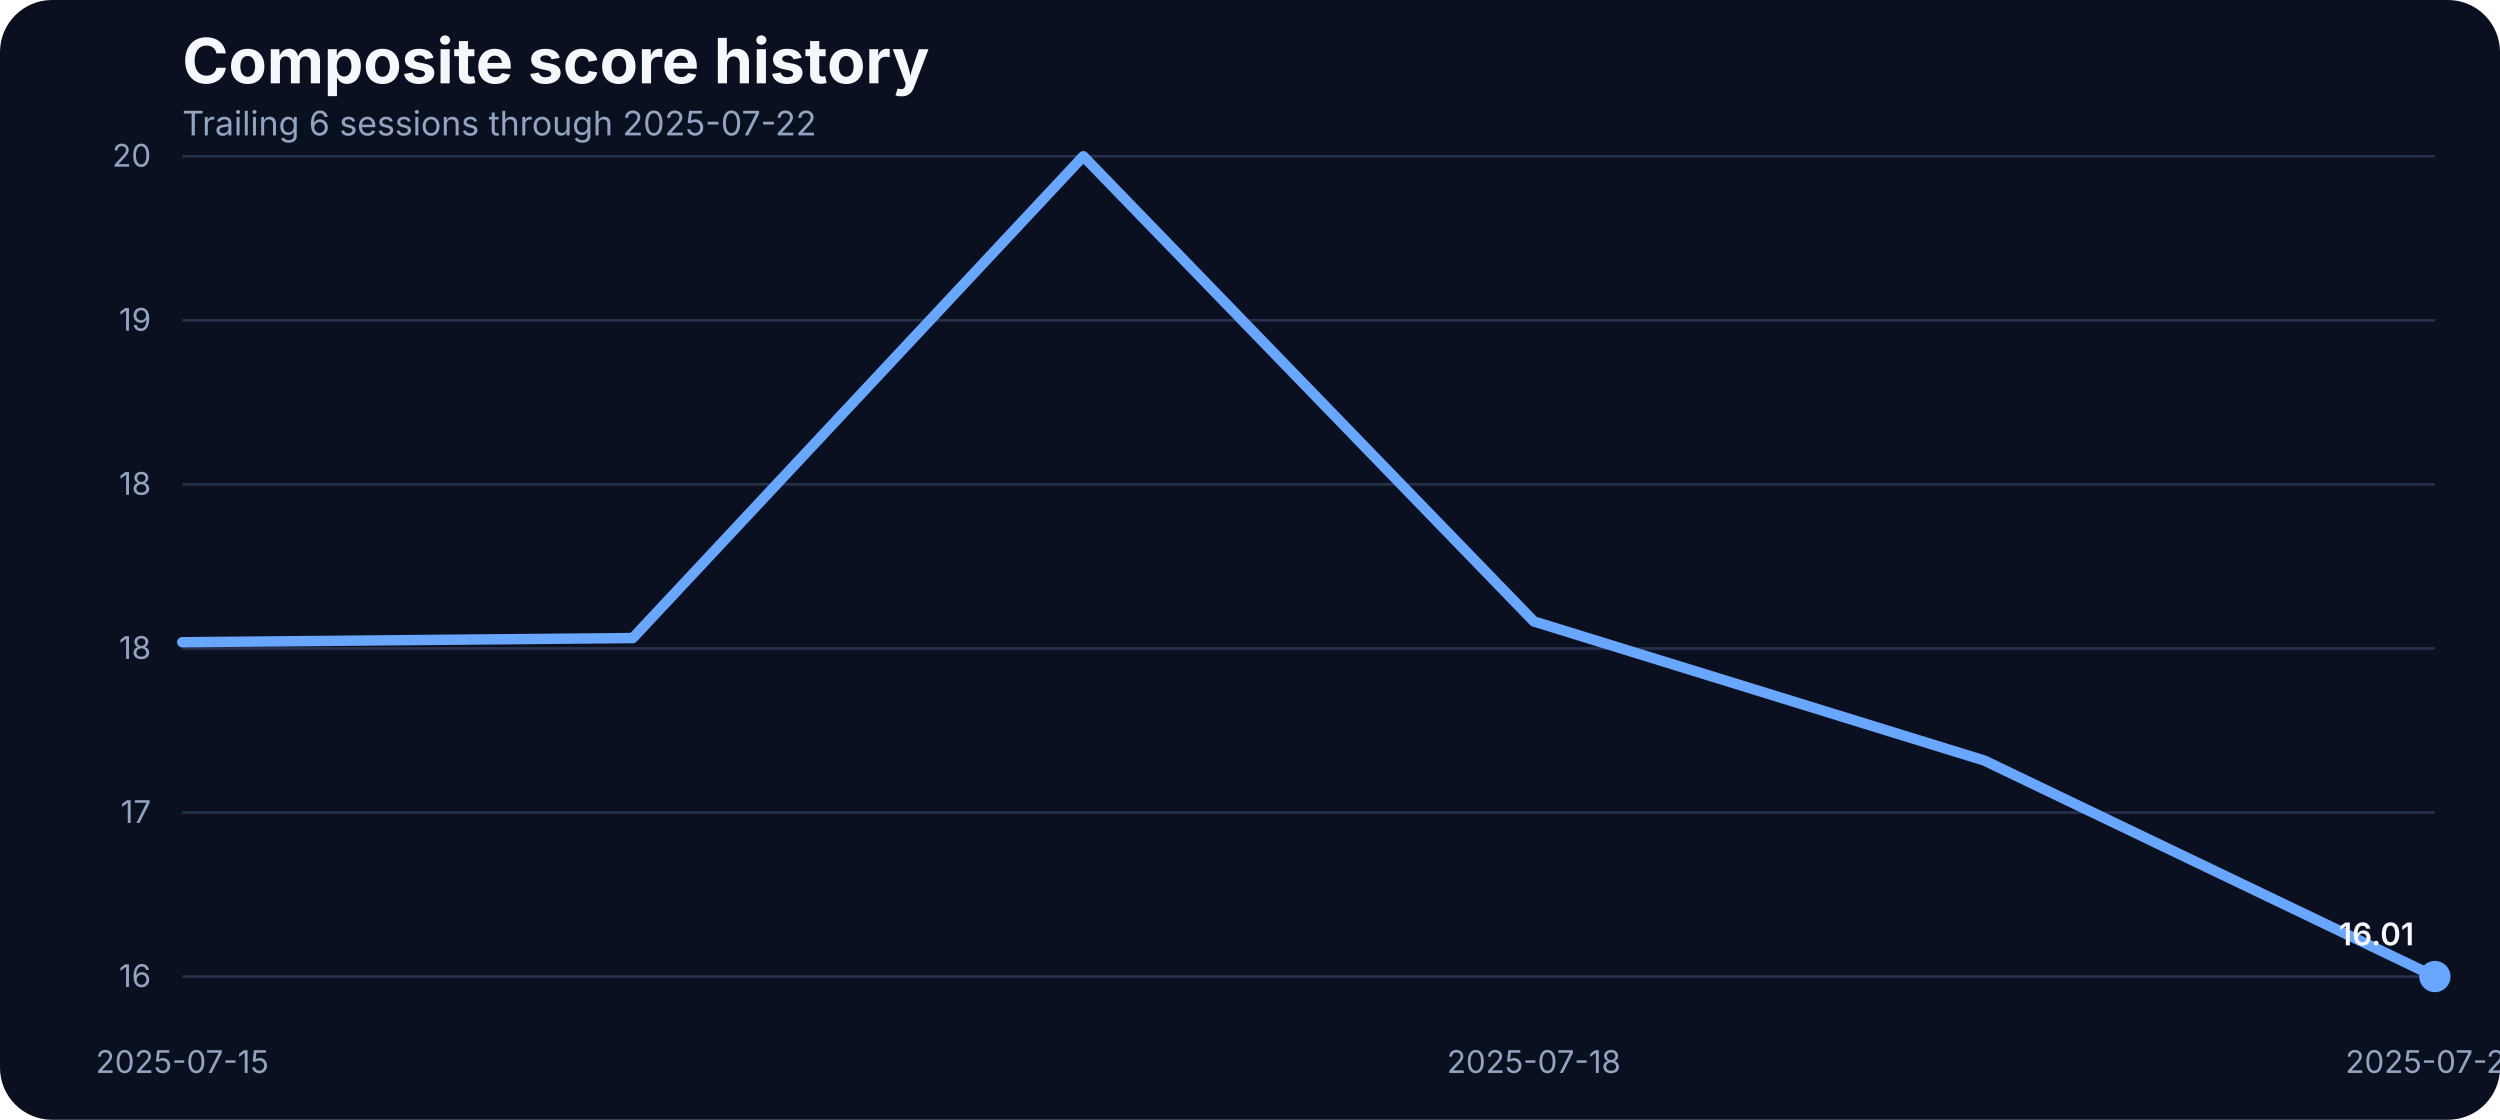
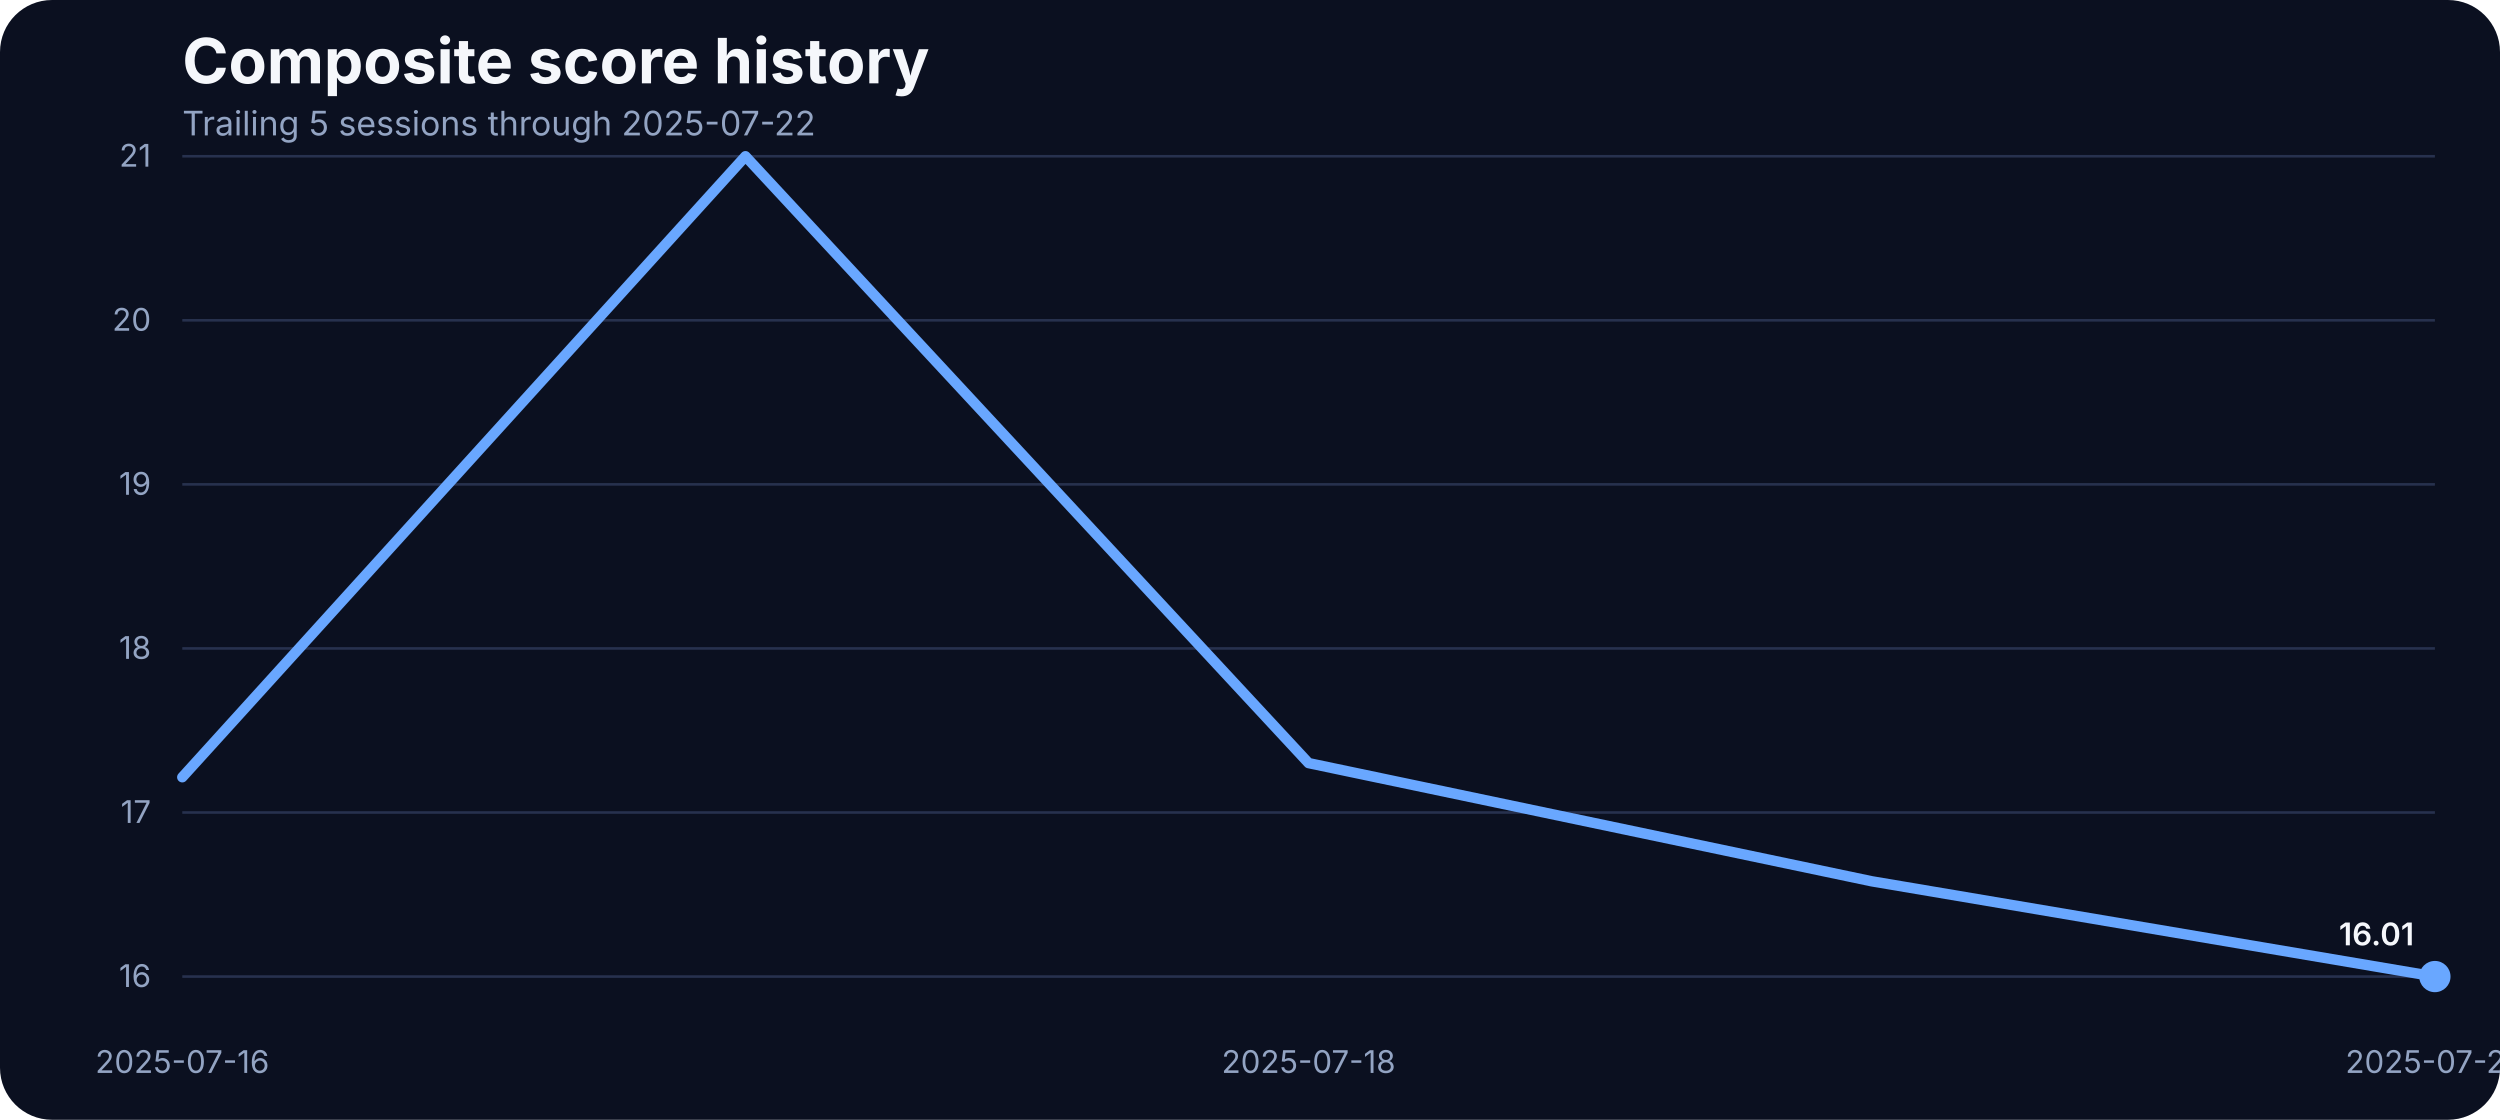
<svg xmlns="http://www.w3.org/2000/svg" width="960" height="430" viewBox="0 0 960 430" role="img" aria-label="Composite score history">
  <rect width="100%" height="100%" fill="#0b1020" rx="20" />
  <text x="70" y="32" fill="#f5f7fb" font-family="Inter, Arial, sans-serif" font-size="24" font-weight="700">Composite score history</text>
-   <text x="70" y="52" fill="#93a4c3" font-family="Inter, Arial, sans-serif" font-size="13">Trailing 6 sessions through 2025-07-22</text>
+   <text x="70" y="52" fill="#93a4c3" font-family="Inter, Arial, sans-serif" font-size="13">Trailing 5 sessions through 2025-07-22</text>
  <line x1="70" x2="935" y1="375.00" y2="375.00" stroke="#27314e" stroke-width="1" />
  <text x="58" y="379.00" text-anchor="end" fill="#93a4c3" font-family="Inter, Arial, sans-serif" font-size="12">16</text>
  <line x1="70" x2="935" y1="312.00" y2="312.00" stroke="#27314e" stroke-width="1" />
  <text x="58" y="316.00" text-anchor="end" fill="#93a4c3" font-family="Inter, Arial, sans-serif" font-size="12">17</text>
  <line x1="70" x2="935" y1="249.00" y2="249.00" stroke="#27314e" stroke-width="1" />
  <text x="58" y="253.00" text-anchor="end" fill="#93a4c3" font-family="Inter, Arial, sans-serif" font-size="12">18</text>
  <line x1="70" x2="935" y1="186.00" y2="186.00" stroke="#27314e" stroke-width="1" />
-   <text x="58" y="190.00" text-anchor="end" fill="#93a4c3" font-family="Inter, Arial, sans-serif" font-size="12">18</text>
+   <text x="58" y="190.00" text-anchor="end" fill="#93a4c3" font-family="Inter, Arial, sans-serif" font-size="12">19</text>
  <line x1="70" x2="935" y1="123.00" y2="123.00" stroke="#27314e" stroke-width="1" />
-   <text x="58" y="127.00" text-anchor="end" fill="#93a4c3" font-family="Inter, Arial, sans-serif" font-size="12">19</text>
+   <text x="58" y="127.00" text-anchor="end" fill="#93a4c3" font-family="Inter, Arial, sans-serif" font-size="12">20</text>
  <line x1="70" x2="935" y1="60.00" y2="60.00" stroke="#27314e" stroke-width="1" />
-   <text x="58" y="64.00" text-anchor="end" fill="#93a4c3" font-family="Inter, Arial, sans-serif" font-size="12">20</text>
-   <text x="70.00" y="412" text-anchor="middle" fill="#93a4c3" font-family="Inter, Arial, sans-serif" font-size="12">2025-07-15</text>
-   <text x="589.00" y="412" text-anchor="middle" fill="#93a4c3" font-family="Inter, Arial, sans-serif" font-size="12">2025-07-18</text>
+   <text x="58" y="64.00" text-anchor="end" fill="#93a4c3" font-family="Inter, Arial, sans-serif" font-size="12">21</text>
+   <text x="70.00" y="412" text-anchor="middle" fill="#93a4c3" font-family="Inter, Arial, sans-serif" font-size="12">2025-07-16</text>
+   <text x="502.50" y="412" text-anchor="middle" fill="#93a4c3" font-family="Inter, Arial, sans-serif" font-size="12">2025-07-18</text>
  <text x="935.00" y="412" text-anchor="middle" fill="#93a4c3" font-family="Inter, Arial, sans-serif" font-size="12">2025-07-22</text>
-   <path d="M 70.00 246.61 L 243.00 245.01 L 416.00 60.00 L 589.00 238.63 L 762.00 292.06 L 935.00 375.00" fill="none" stroke="#69a7ff" stroke-width="4" stroke-linecap="round" stroke-linejoin="round" />
+   <path d="M 70.00 298.45 L 286.25 60.00 L 502.50 293.03 L 718.75 338.42 L 935.00 375.00" fill="none" stroke="#69a7ff" stroke-width="4" stroke-linecap="round" stroke-linejoin="round" />
  <circle cx="935.00" cy="375.00" r="6" fill="#69a7ff" />
  <text x="927.00" y="363.00" text-anchor="end" fill="#f5f7fb" font-family="Inter, Arial, sans-serif" font-size="12" font-weight="600">16.01</text>
</svg>
